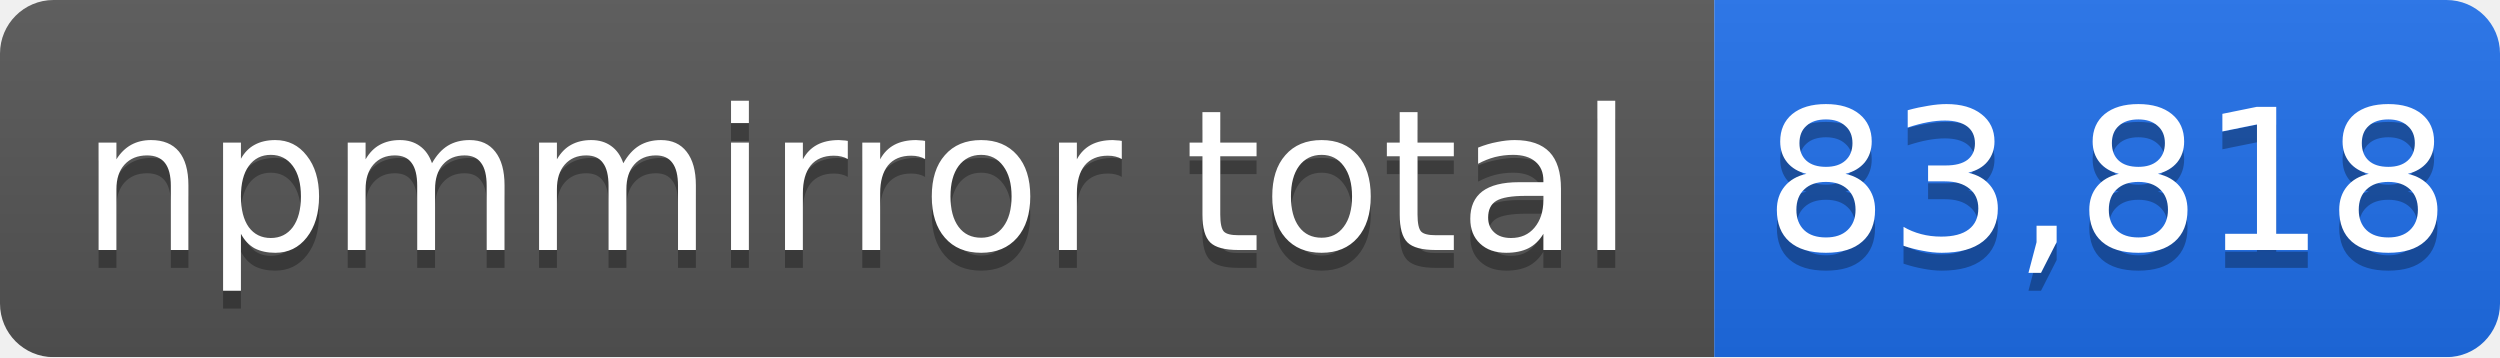
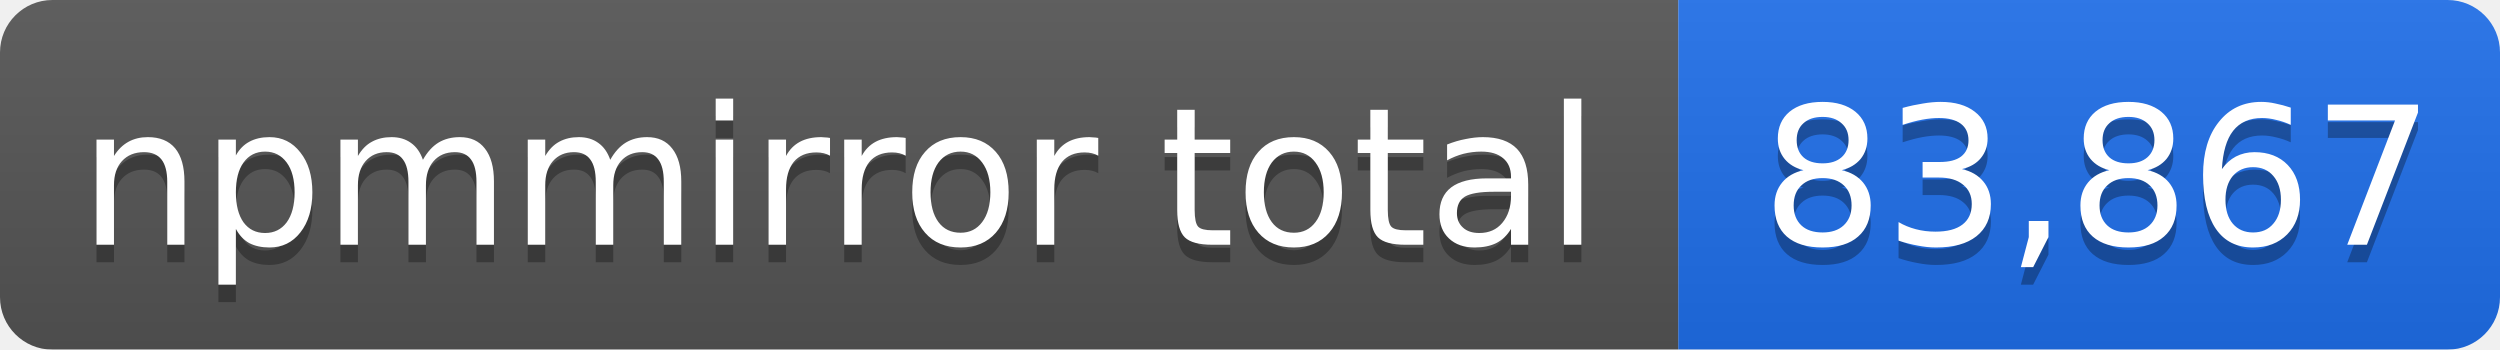
- <svg xmlns="http://www.w3.org/2000/svg" width="140" height="20" role="img" aria-label="npmmirror total: 83,818">
+ <svg xmlns="http://www.w3.org/2000/svg" width="143" height="20" role="img" aria-label="npmmirror total: 83,867">
  <linearGradient id="s" x2="0" y2="100%">
    <stop offset="0" stop-color="#bbb" stop-opacity=".1" />
    <stop offset="1" stop-opacity=".1" />
  </linearGradient>
  <mask id="m">
-     <rect width="140" height="20" rx="3" fill="#fff" />
+     <rect width="143" height="20" rx="3" fill="#fff" />
  </mask>
  <g mask="url(#m)">
    <rect width="96" height="20" fill="#555" />
-     <rect x="96" width="44" height="20" fill="#1f6feb" />
-     <rect width="140" height="20" fill="url(#s)" />
+     <rect x="96" width="47" height="20" fill="#1f6feb" />
+     <rect width="143" height="20" fill="url(#s)" />
  </g>
  <g fill="#fff" text-anchor="middle" font-family="Verdana,Geneva,DejaVu Sans,sans-serif" font-size="11">
    <text x="48" y="15" fill="#010101" fill-opacity=".3">npmmirror total</text>
    <text x="48" y="14">npmmirror total</text>
-     <text x="118" y="15" fill="#010101" fill-opacity=".3">83,818</text>
-     <text x="118" y="14">83,818</text>
+     <text x="120" y="15" fill="#010101" fill-opacity=".3">83,867</text>
+     <text x="120" y="14">83,867</text>
  </g>
</svg>
